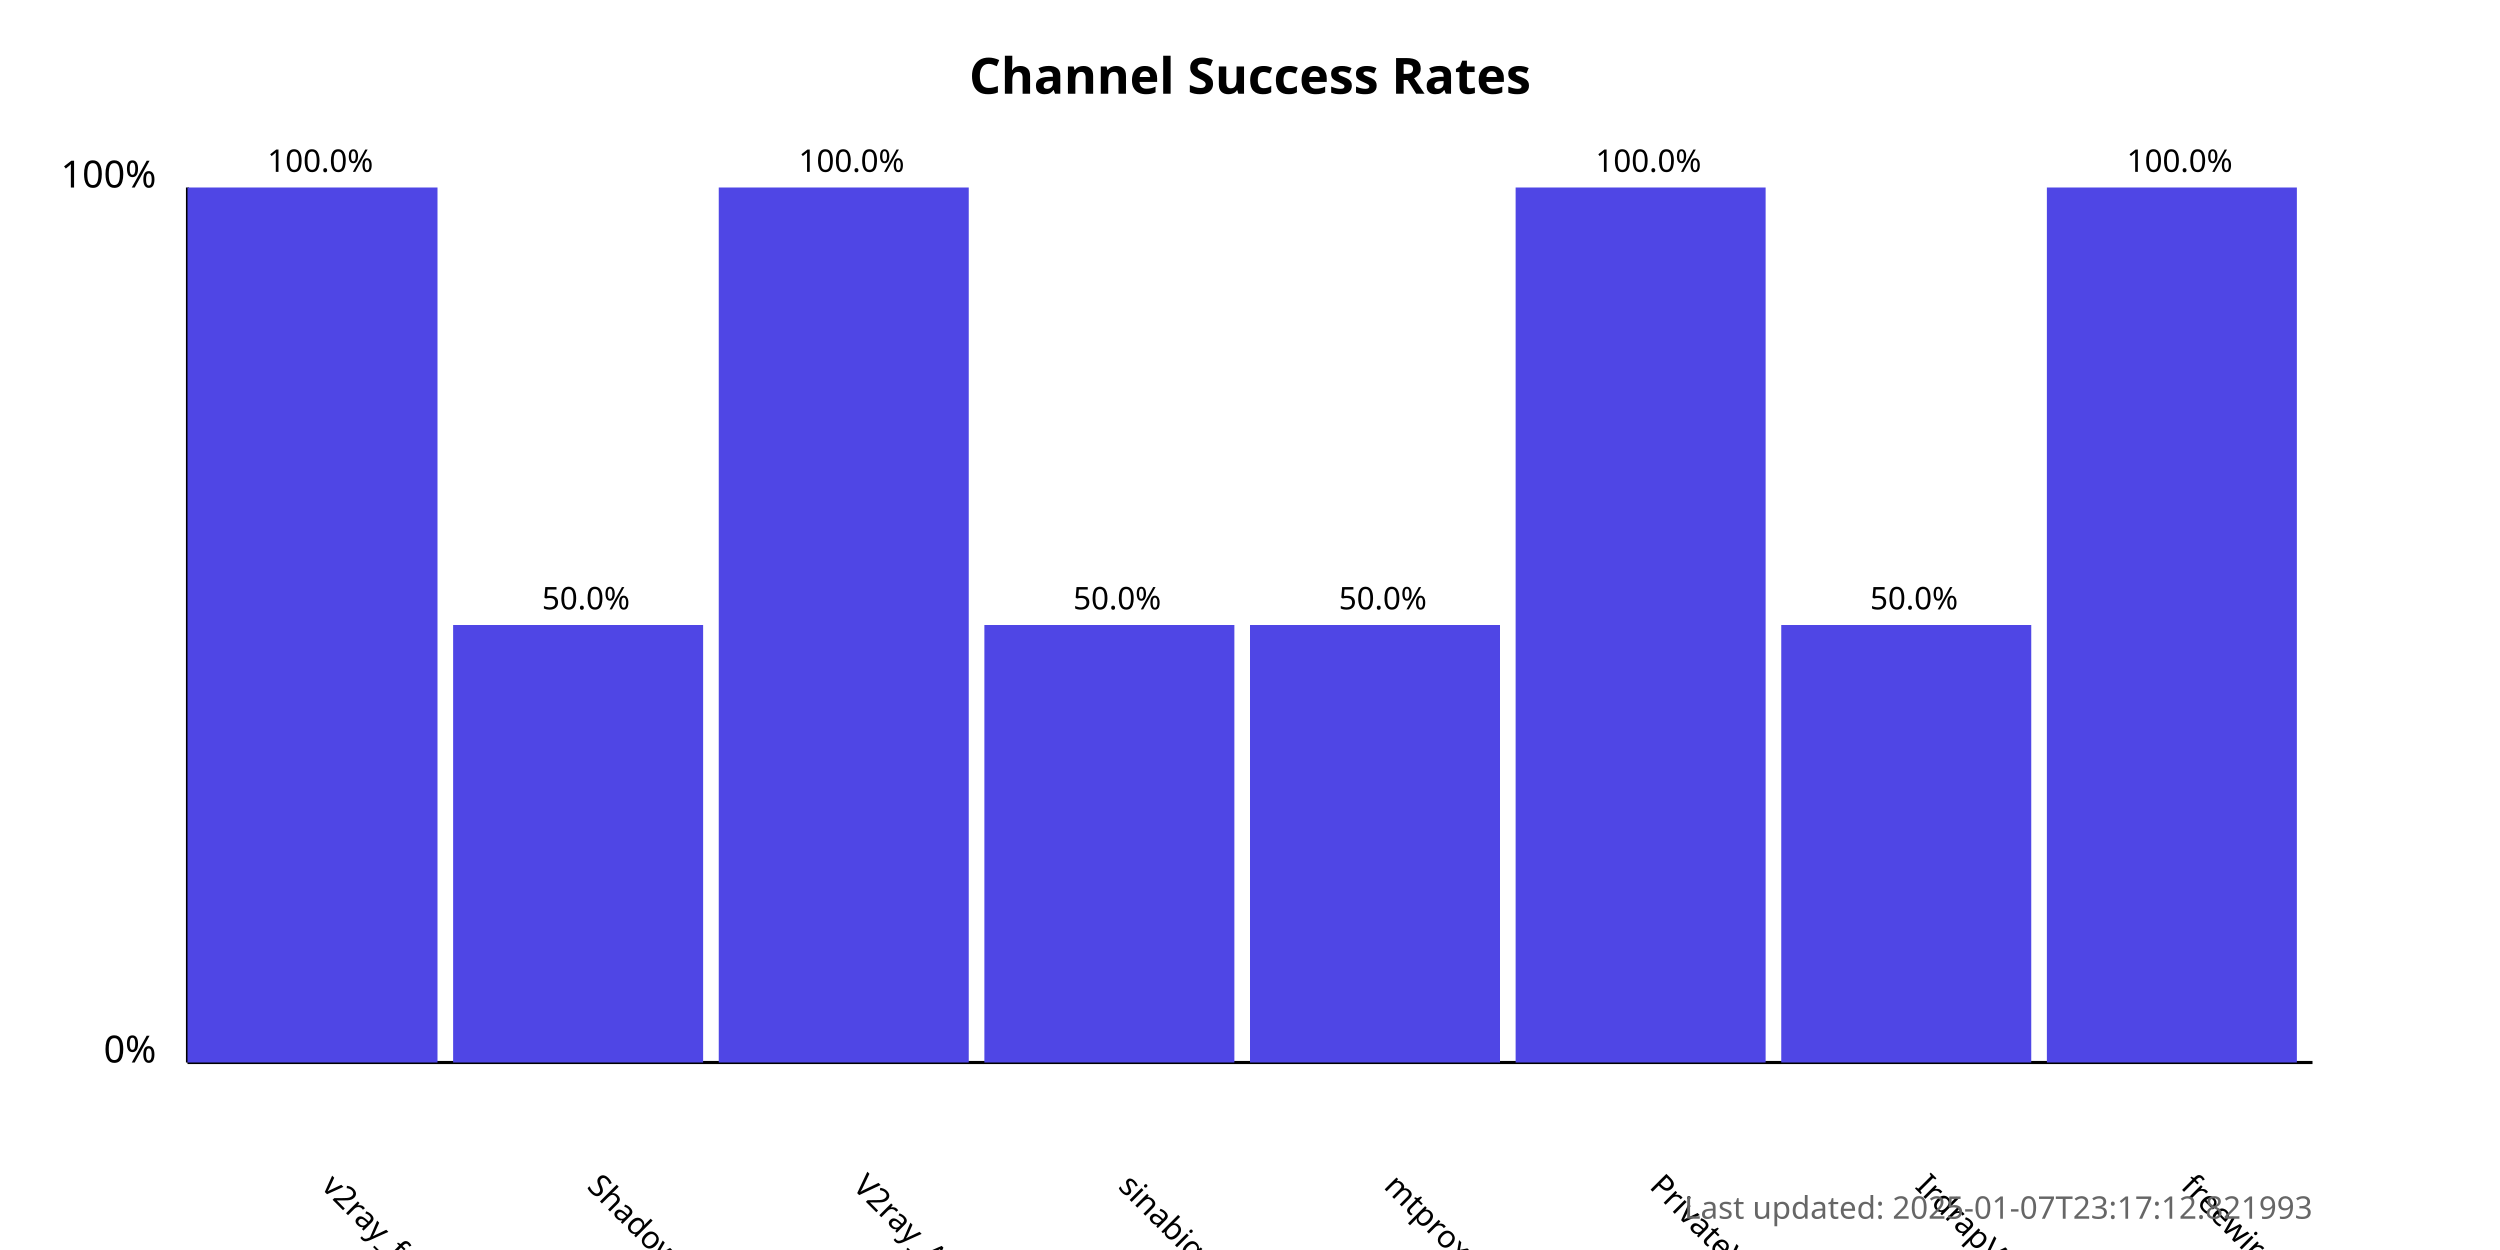
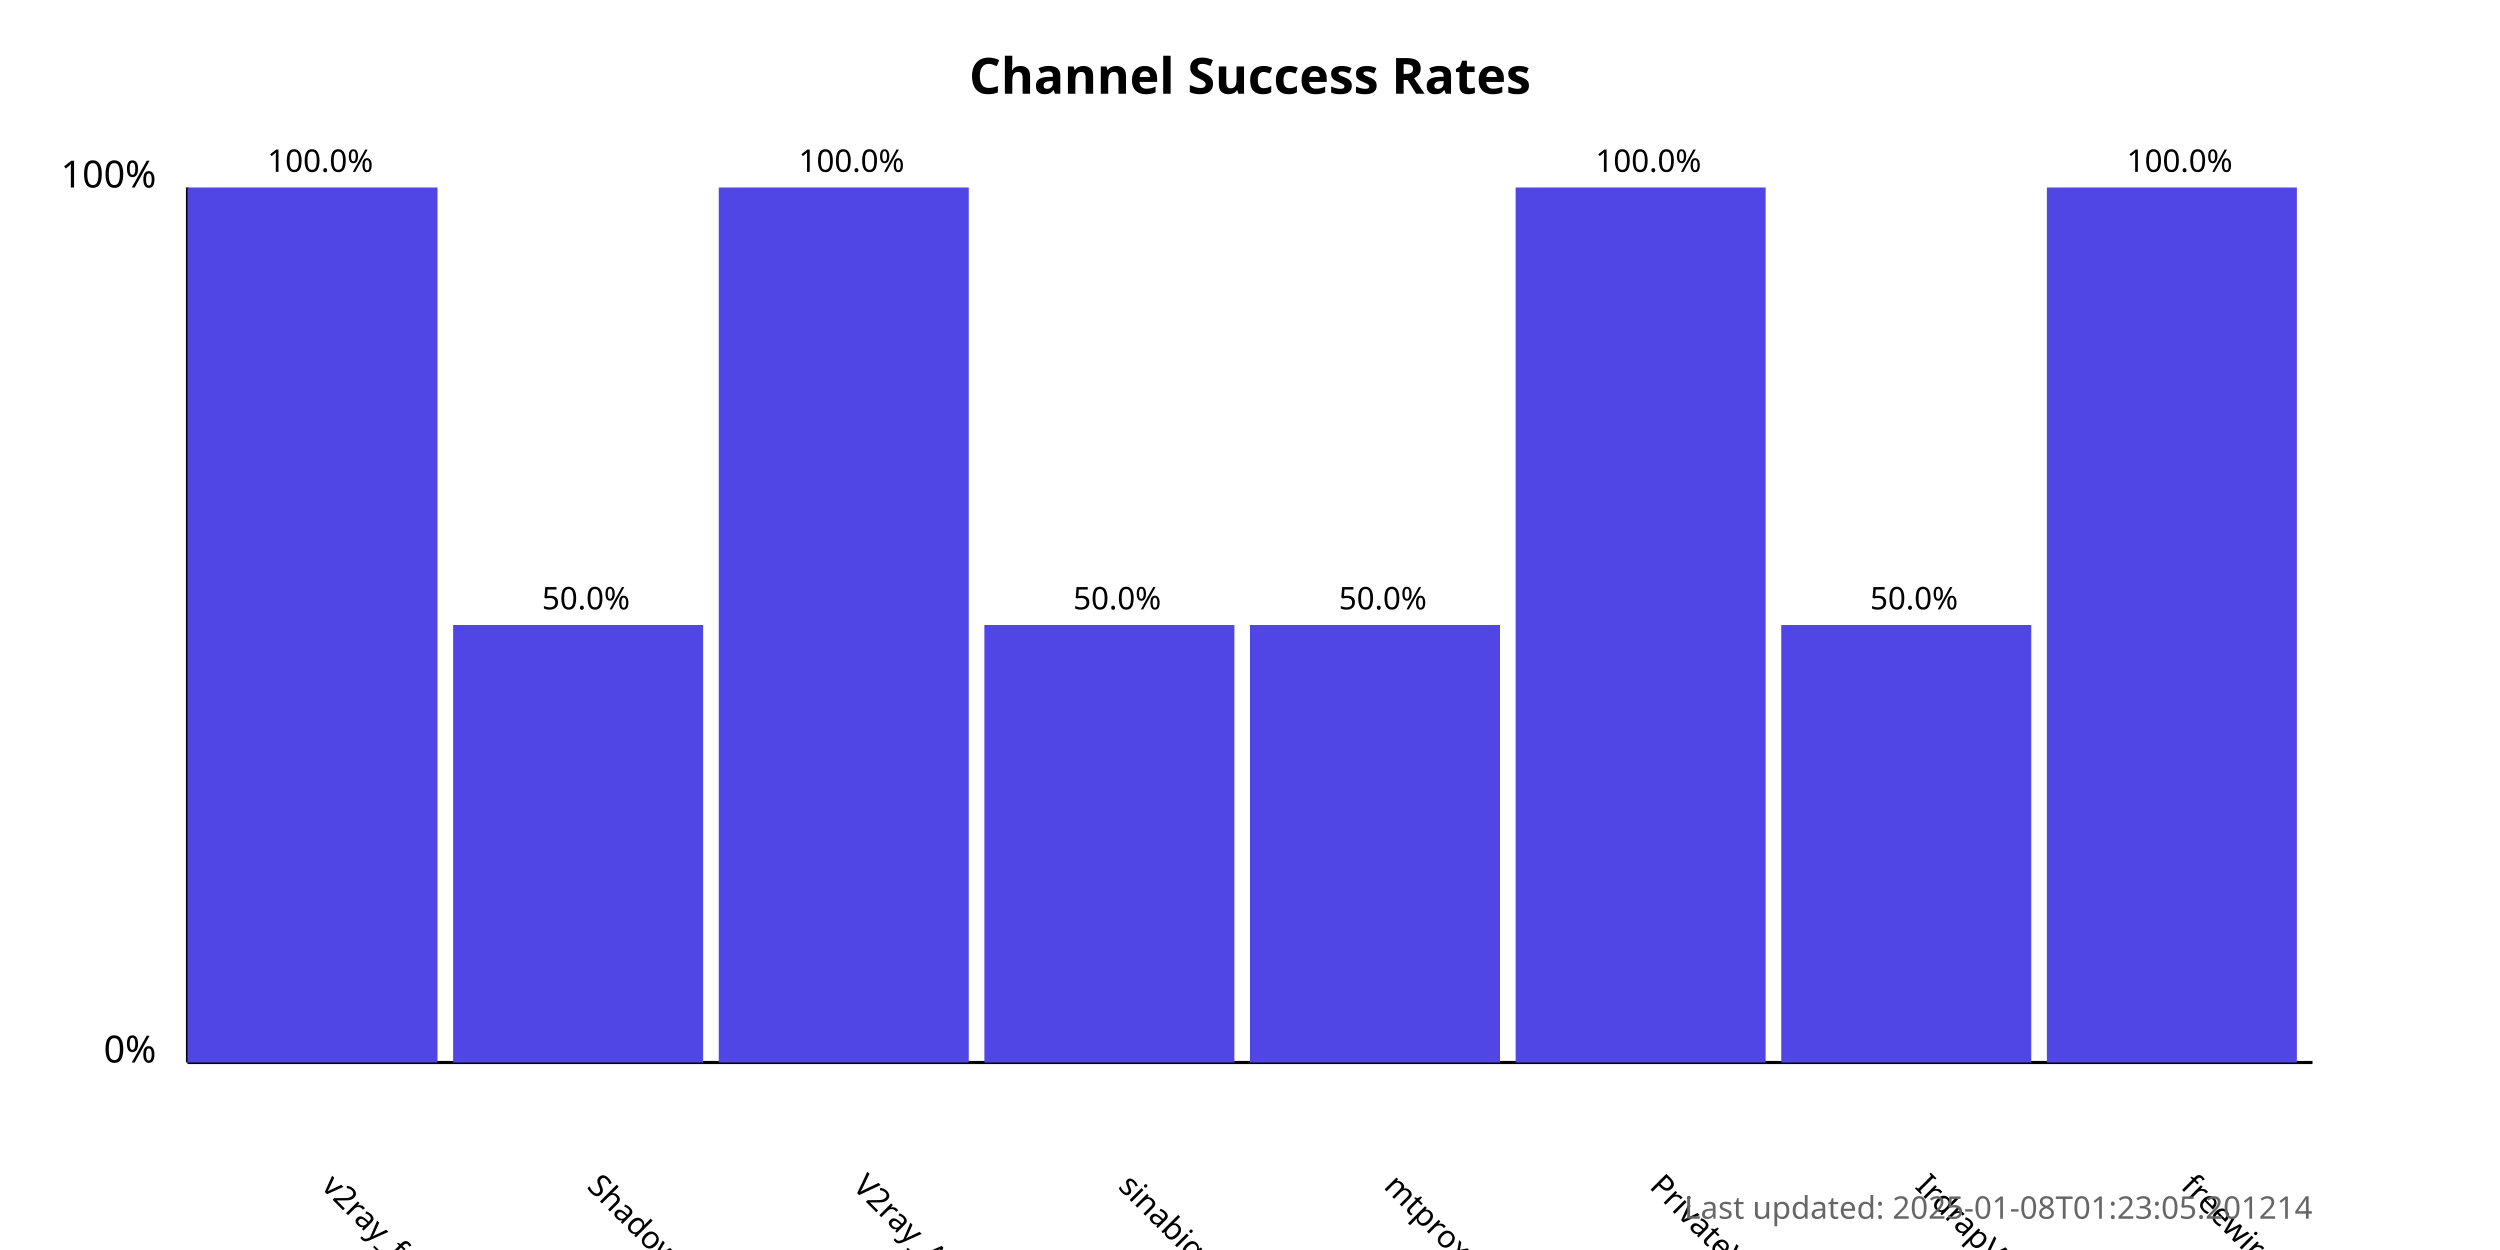
<svg xmlns="http://www.w3.org/2000/svg" width="800" height="400">
  <style>
            .chart-title { font: bold 16px sans-serif; }
            .axis-label { font: 12px sans-serif; }
            .tick-label { font: 10px sans-serif; }
            .bar { fill: #4f46e5; }
            .bar:hover { fill: #6366f1; }
            .timestamp { font: 10px sans-serif; fill: #666; }
        </style>
  <text x="400.0" y="30" text-anchor="middle" class="chart-title">
            Channel Success Rates
        </text>
  <line x1="60" y1="340" x2="60" y2="60" stroke="black" stroke-width="1" />
  <line x1="60" y1="340" x2="740" y2="340" stroke="black" stroke-width="1" />
  <text x="50" y="340" text-anchor="end" class="axis-label">0%</text>
  <text x="50" y="60" text-anchor="end" class="axis-label">100%</text>
  <g>
    <rect x="60" y="60.0" width="80.0" height="280.0" class="bar" />
    <text x="102.5" y="380" transform="rotate(45, 102.5, 380)" text-anchor="start" class="tick-label">
                v2ray_free_conf
            </text>
    <text x="102.5" y="55.0" text-anchor="middle" class="tick-label">
                100.0%
            </text>
  </g>
  <g>
    <rect x="145.0" y="200.0" width="80.0" height="140.0" class="bar" />
    <text x="187.5" y="380" transform="rotate(45, 187.5, 380)" text-anchor="start" class="tick-label">
                ShadowProxy66
            </text>
    <text x="187.5" y="195.0" text-anchor="middle" class="tick-label">
                50.0%
            </text>
  </g>
  <g>
    <rect x="230.0" y="60.0" width="80.0" height="280.0" class="bar" />
    <text x="272.5" y="380" transform="rotate(45, 272.5, 380)" text-anchor="start" class="tick-label">
                V2ray_Alpha
            </text>
    <text x="272.5" y="55.0" text-anchor="middle" class="tick-label">
                100.0%
            </text>
  </g>
  <g>
    <rect x="315.0" y="200.0" width="80.0" height="140.0" class="bar" />
    <text x="357.5" y="380" transform="rotate(45, 357.5, 380)" text-anchor="start" class="tick-label">
                sinabigo
            </text>
    <text x="357.5" y="195.0" text-anchor="middle" class="tick-label">
                50.0%
            </text>
  </g>
  <g>
    <rect x="400.0" y="200.0" width="80.0" height="140.0" class="bar" />
    <text x="442.5" y="380" transform="rotate(45, 442.5, 380)" text-anchor="start" class="tick-label">
                mtproxy_lists
            </text>
    <text x="442.5" y="195.0" text-anchor="middle" class="tick-label">
                50.0%
            </text>
  </g>
  <g>
    <rect x="485.0" y="60.0" width="80.0" height="280.0" class="bar" />
    <text x="527.5" y="380" transform="rotate(45, 527.5, 380)" text-anchor="start" class="tick-label">
                PrivateVPNs
            </text>
    <text x="527.5" y="55.0" text-anchor="middle" class="tick-label">
                100.0%
            </text>
  </g>
  <g>
    <rect x="570.0" y="200.0" width="80.0" height="140.0" class="bar" />
    <text x="612.5" y="380" transform="rotate(45, 612.5, 380)" text-anchor="start" class="tick-label">
                IrdrapVPNnews
            </text>
    <text x="612.5" y="195.0" text-anchor="middle" class="tick-label">
                50.0%
            </text>
  </g>
  <g>
    <rect x="655.0" y="60.0" width="80.0" height="280.0" class="bar" />
    <text x="697.5" y="380" transform="rotate(45, 697.5, 380)" text-anchor="start" class="tick-label">
                freewireguard
            </text>
    <text x="697.5" y="55.0" text-anchor="middle" class="tick-label">
                100.0%
            </text>
  </g>
  <text x="740" y="390" text-anchor="end" class="timestamp">
-             Last updated: 2025-01-07T23:17:12.821993
+             Last updated: 2025-01-08T01:23:05.201214
        </text>
</svg>
